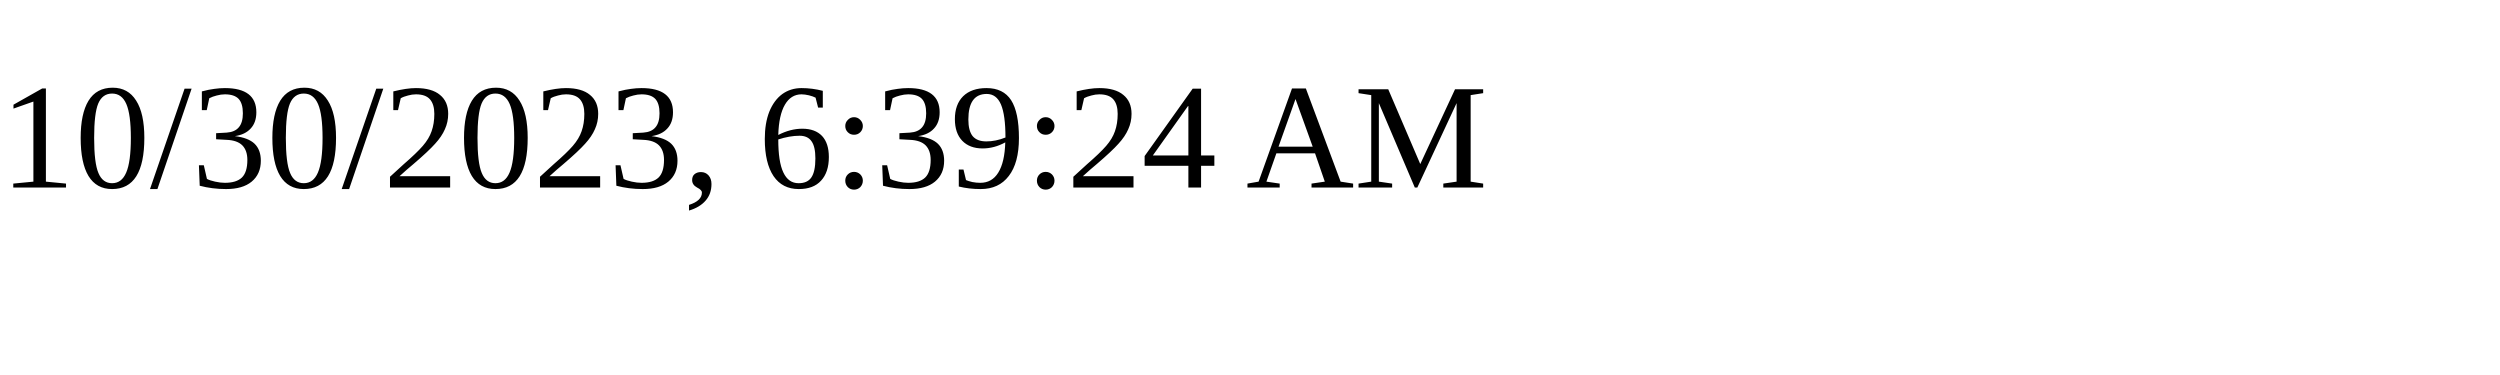
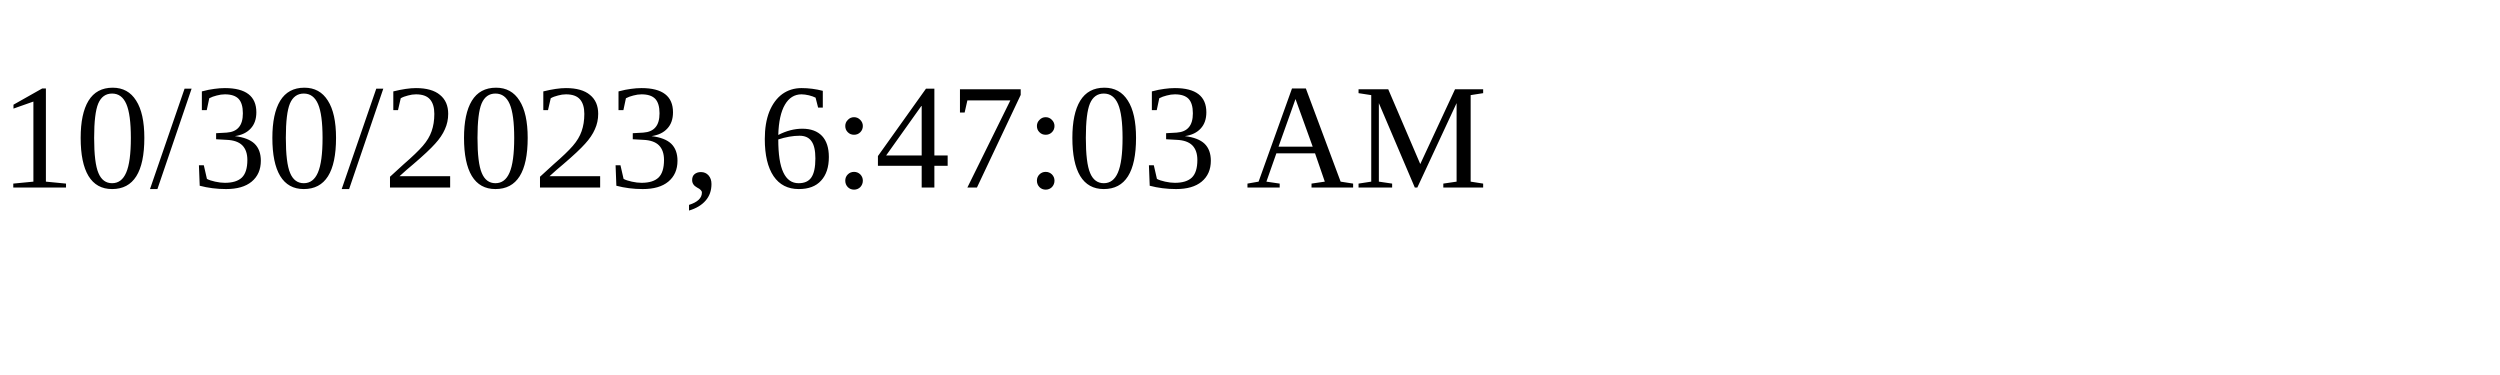
<svg xmlns="http://www.w3.org/2000/svg" height="30" width="200">
-   <text x="0" y="15">10/30/2023, 6:39:24 AM</text>
+   <text x="0" y="15">10/30/2023, 6:47:03 AM</text>
</svg>
